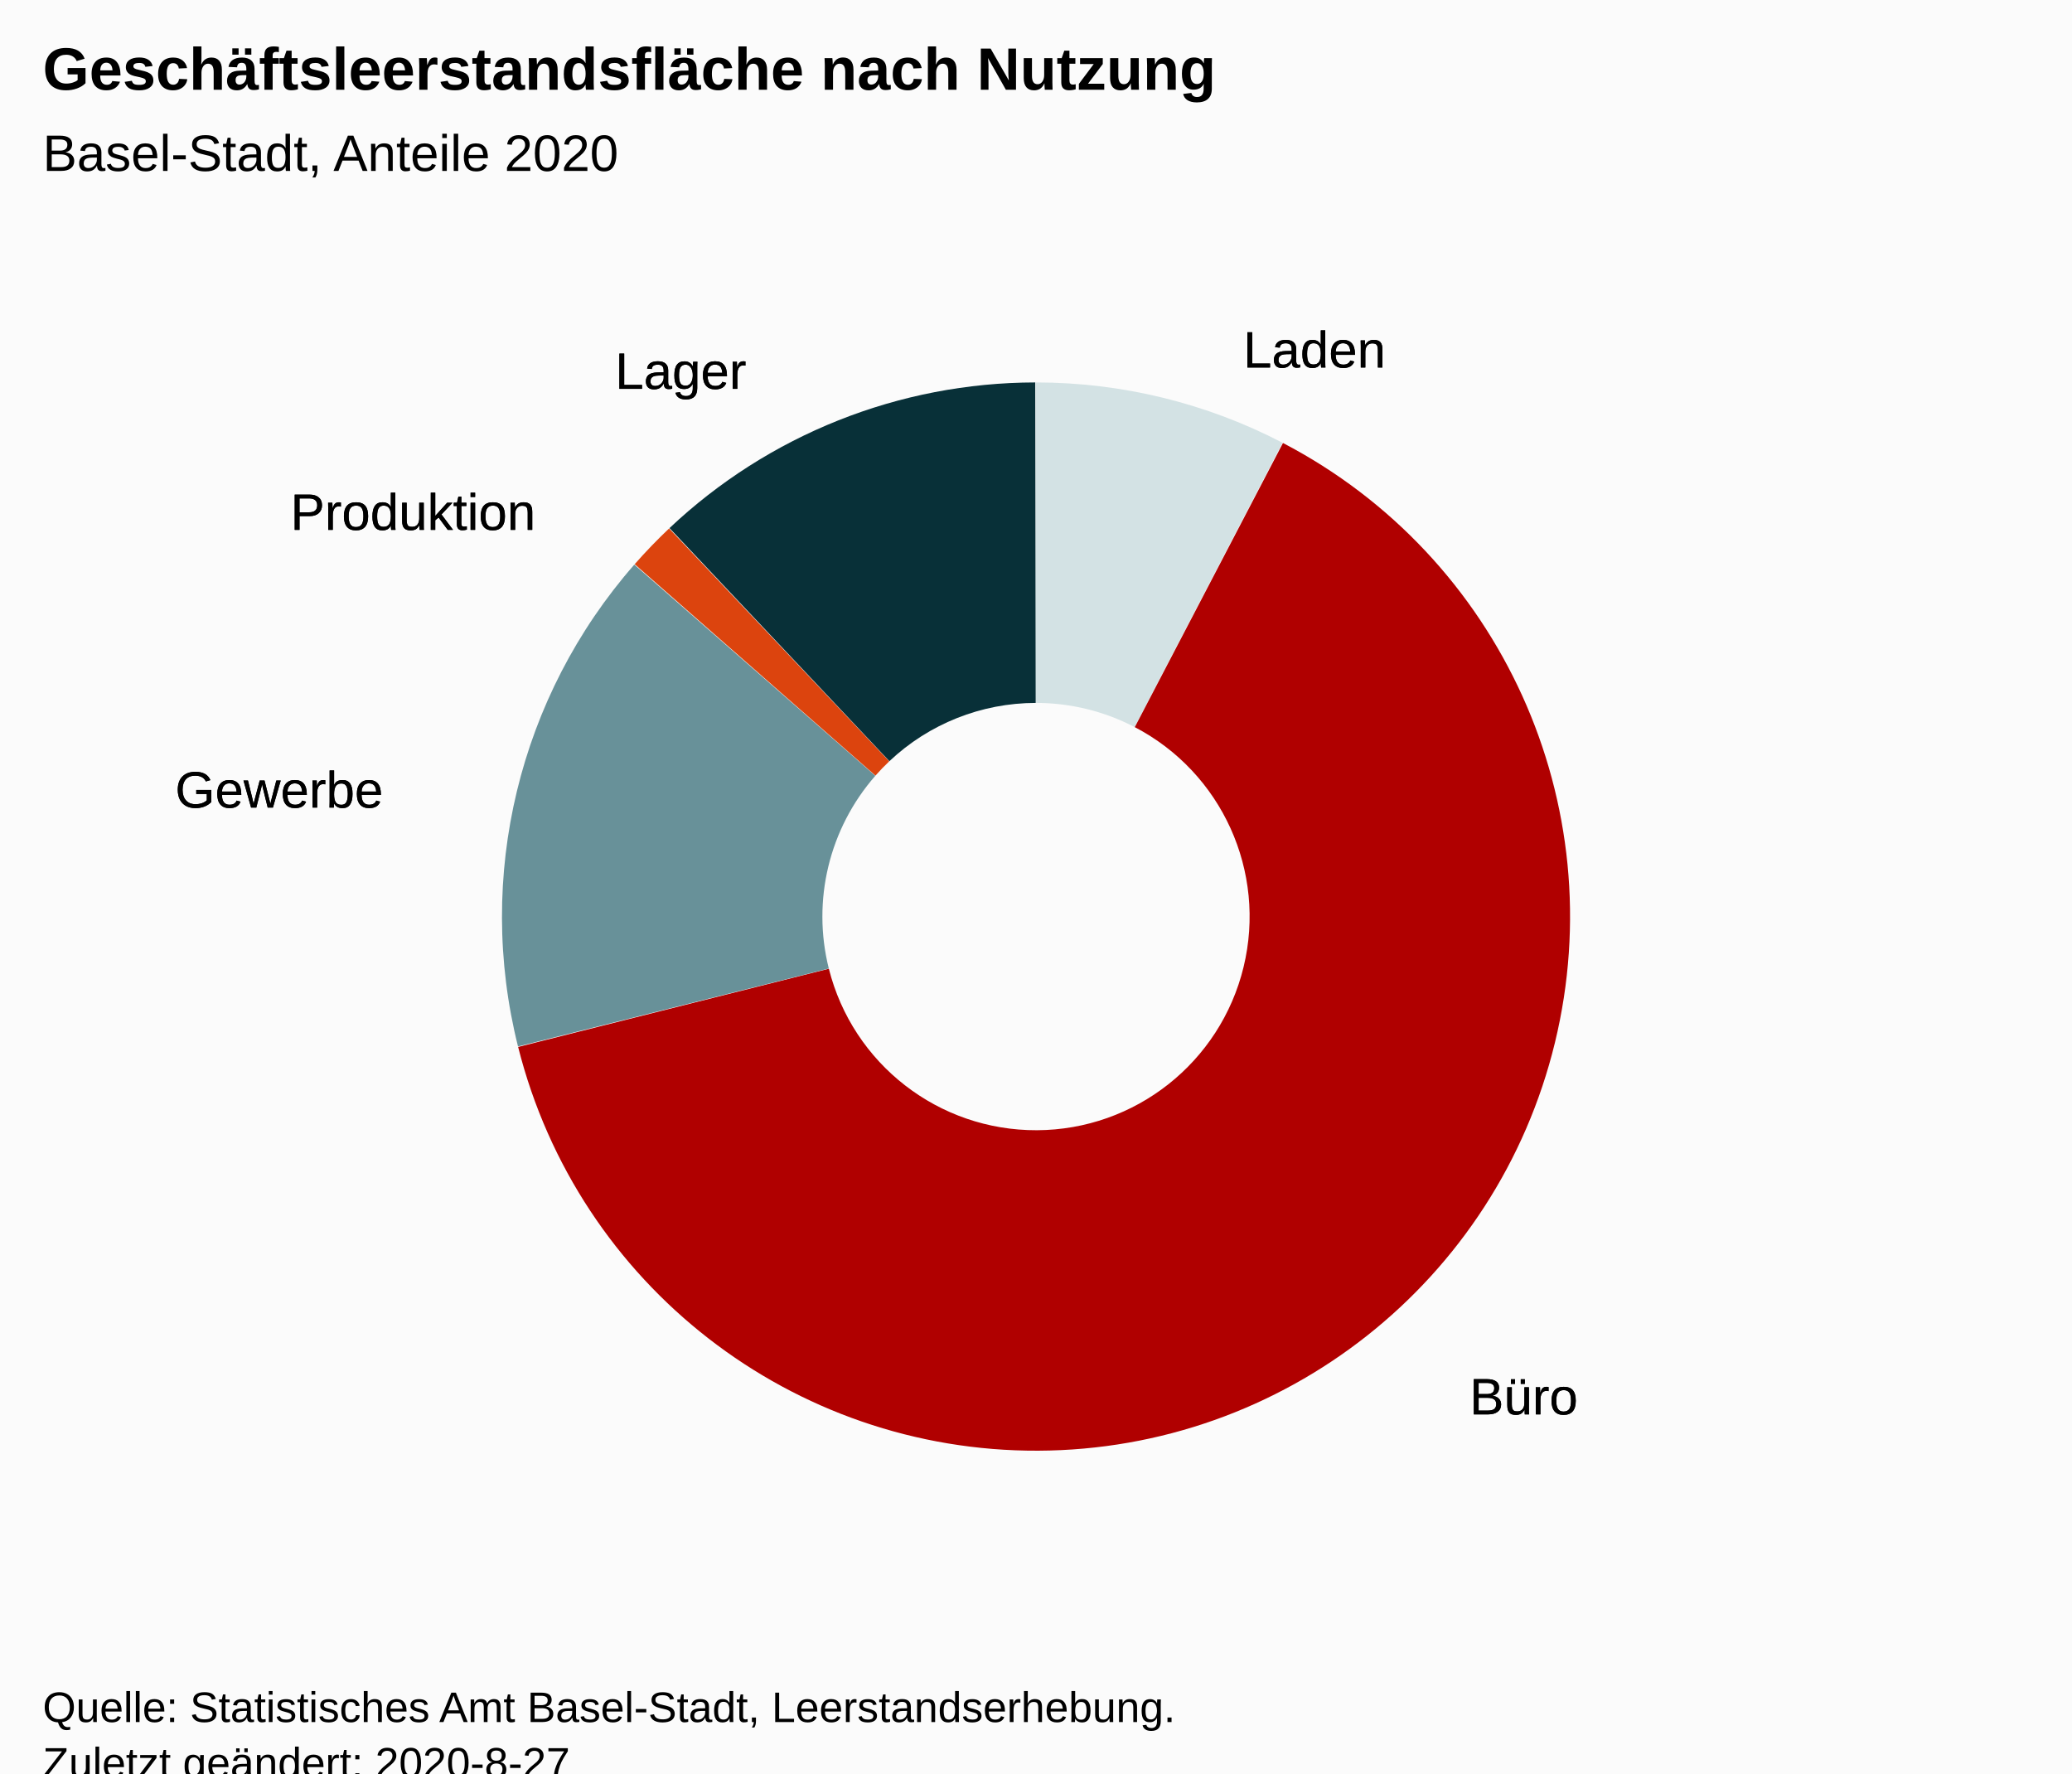
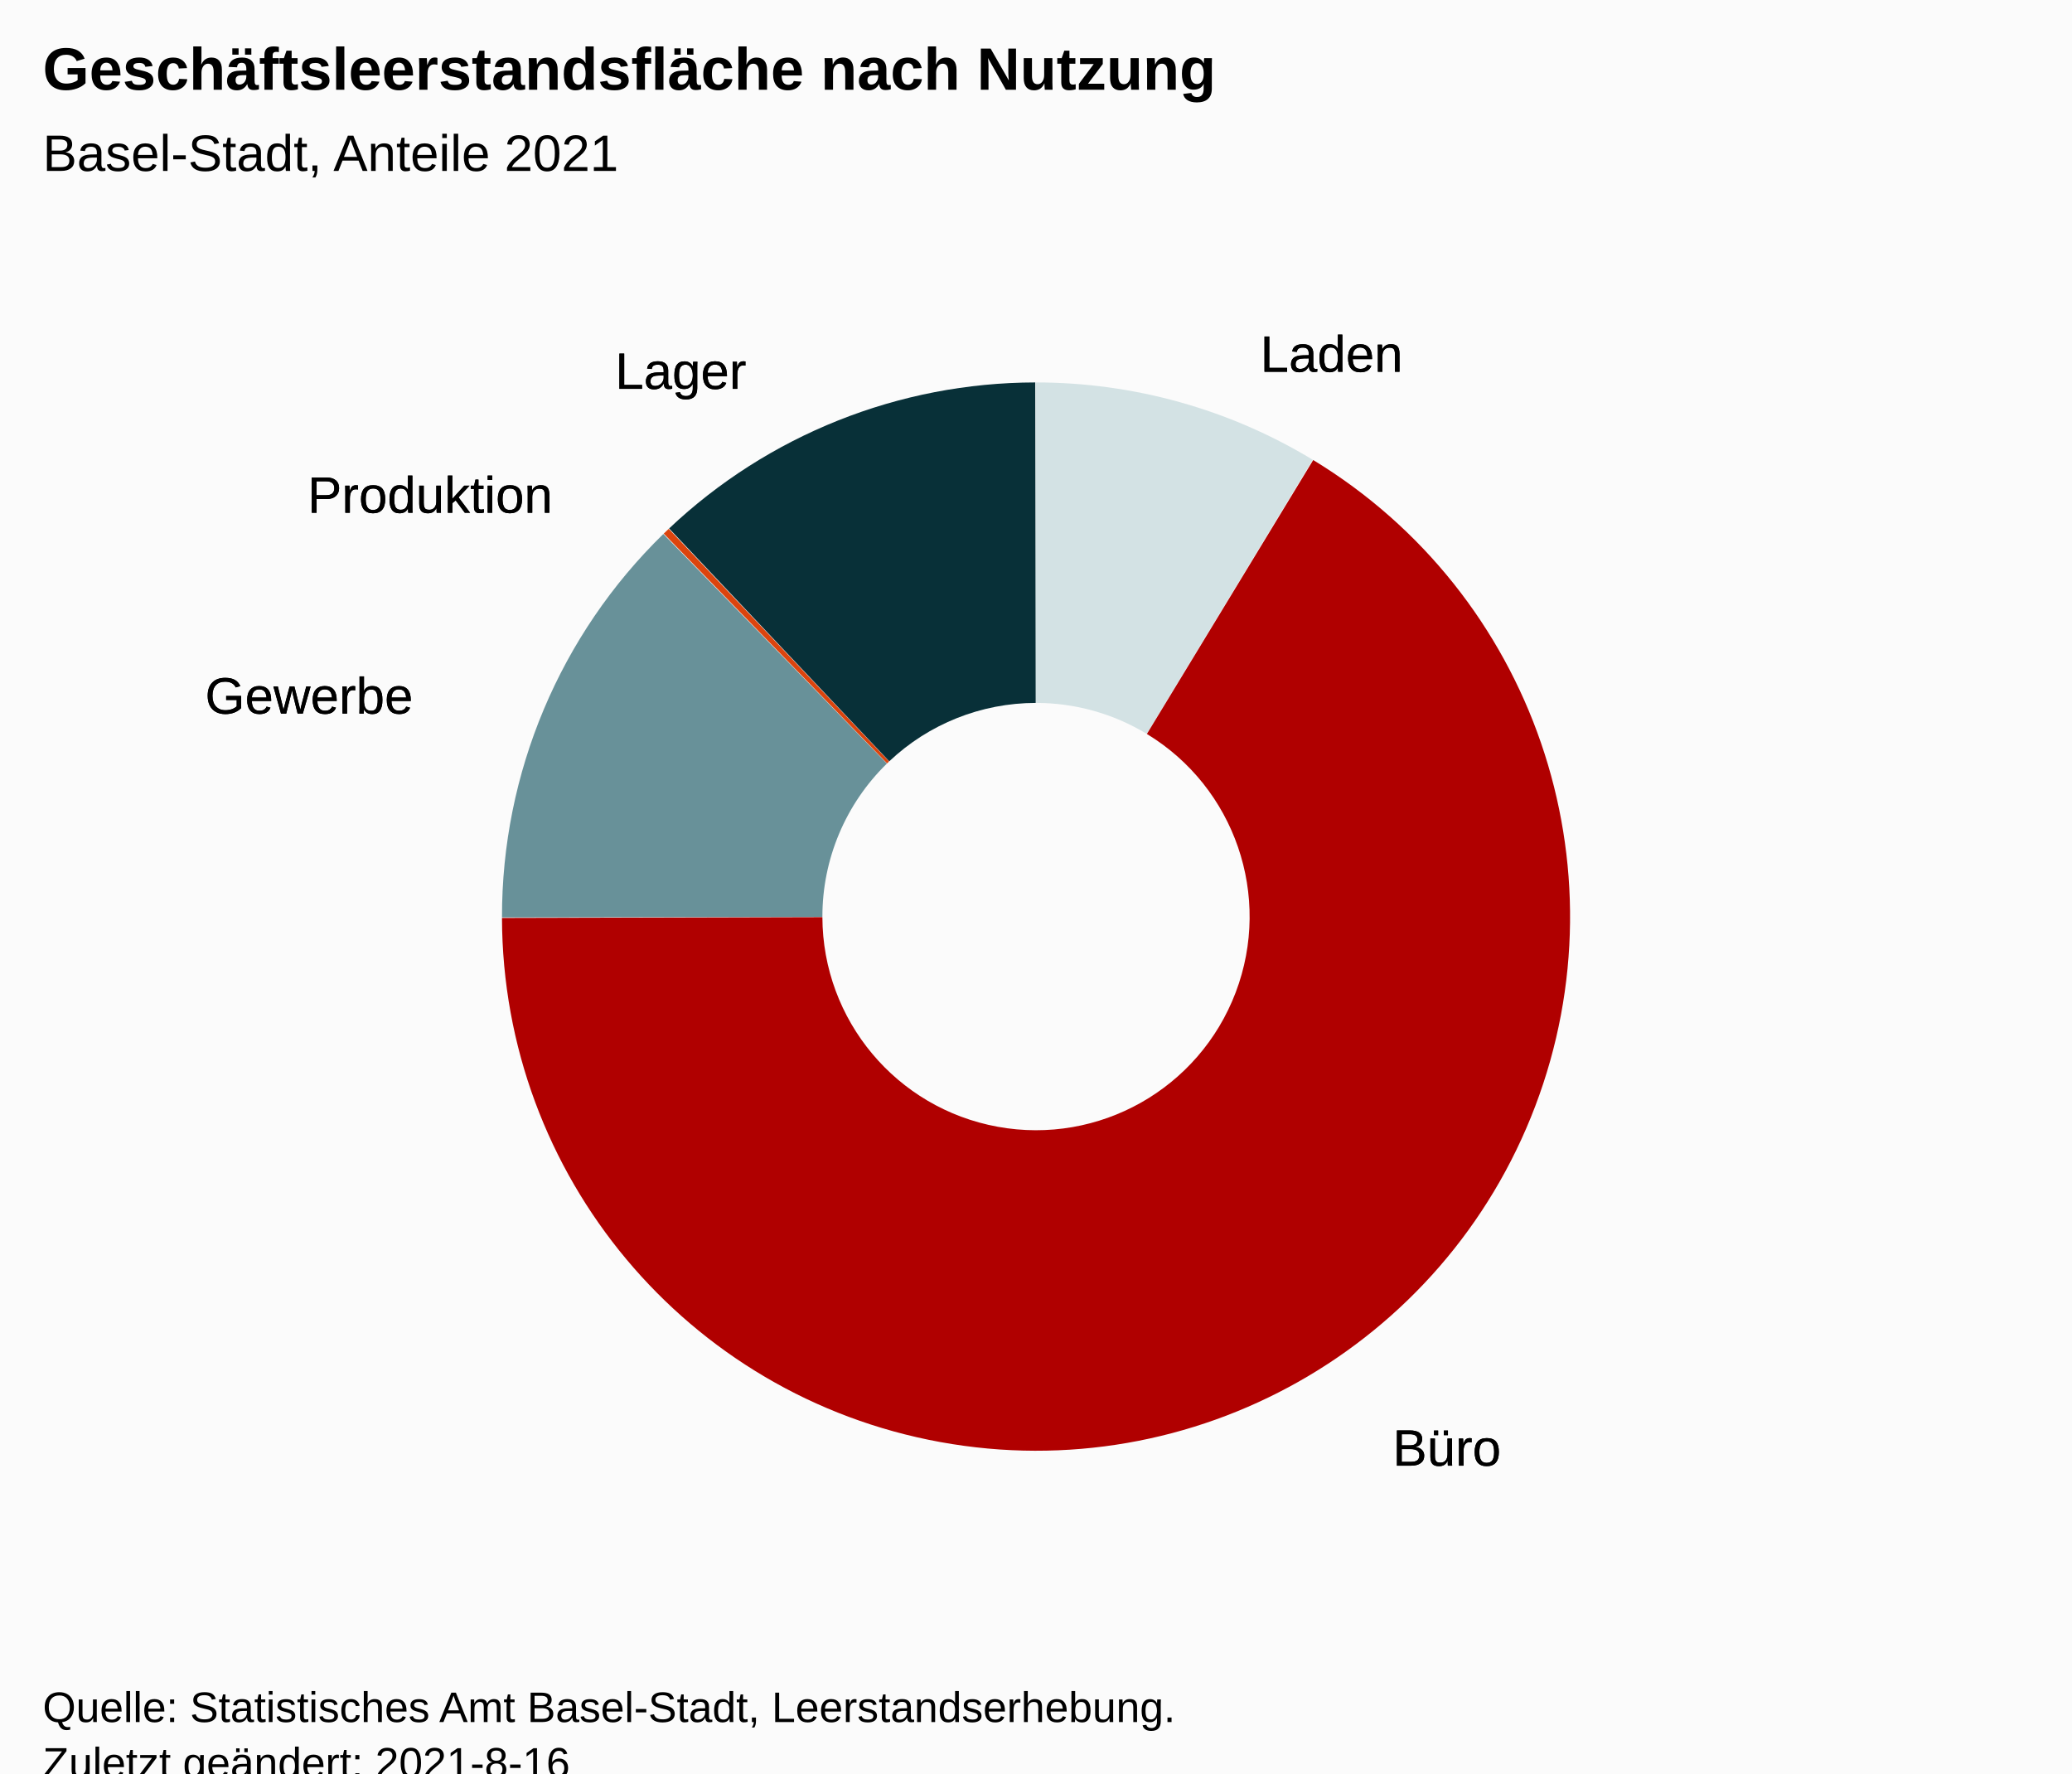
<svg xmlns="http://www.w3.org/2000/svg" version="1.1" class="highcharts-root" style="font-family:Arial;font-size:12px;" viewBox="0 0 485 415">
  <defs>
-     <clipPath id="highcharts-an1jqfx-16-">
+     <clipPath id="highcharts-i30h5gq-17-">
      <rect x="0" y="0" width="465" height="317" fill="none" />
+     </clipPath>
+     <clipPath id="highcharts-i30h5gq-19-">
+       <rect x="10" y="56" width="465" height="317" fill="none" />
    </clipPath>
  </defs>
  <rect fill="#fbfbfb" class="highcharts-background" x="0" y="0" width="485" height="428" rx="0" ry="0" />
  <rect fill="none" class="highcharts-plot-background" x="10" y="56" width="465" height="317" />
  <g class="highcharts-pane-group" data-z-index="0" />
  <rect fill="none" class="highcharts-plot-border" data-z-index="1" x="10" y="56" width="465" height="317" />
  <g class="highcharts-series-group" data-z-index="3">
    <g class="highcharts-series highcharts-series-0 highcharts-pie-series" data-z-index="0.1" opacity="1" transform="translate(10,56) scale(1 1)">
-       <path fill="#D3E2E4" d="M 232.475 33.5 A 125 125 0 0 1 290.2 47.614 L 255.58 114.146 A 50 50 0 0 0 232.49 108.5 Z" transform="translate(0,0)" opacity="1" stroke-linejoin="round" class="highcharts-point highcharts-color-0" />
-       <path fill="#B00000" d="M 290.311 47.672 A 125 125 0 1 1 111.281 189.013 L 184.013 170.705 A 50 50 0 1 0 255.624 114.169 Z" transform="translate(0,0)" opacity="1" stroke-linejoin="round" class="highcharts-point highcharts-color-1" />
-       <path fill="#689199" d="M 111.251 188.891 A 125 125 0 0 1 138.475 76.133 L 194.89 125.553 A 50 50 0 0 0 184 170.657 Z" transform="translate(0,0)" opacity="1" stroke-linejoin="round" class="highcharts-point highcharts-color-2" />
-       <path fill="#DC440E" d="M 138.558 76.039 A 125 125 0 0 1 146.622 67.671 L 198.149 122.168 A 50 50 0 0 0 194.923 125.515 Z" transform="translate(0,0)" opacity="1" stroke-linejoin="round" class="highcharts-point highcharts-color-3" />
-       <path fill="#083038" d="M 146.713 67.585 A 125 125 0 0 1 232.326 33.5 L 232.431 108.5 A 50 50 0 0 0 198.185 122.134 Z" transform="translate(0,0)" opacity="1" stroke-linejoin="round" class="highcharts-point highcharts-color-4" />
+       <path fill="#D3E2E4" d="M 232.475 33.5 A 125 125 0 0 1 297.28 51.596 L 258.412 115.738 A 50 50 0 0 0 232.49 108.5 Z" transform="translate(0,0)" opacity="1" stroke-linejoin="round" class="highcharts-point highcharts-color-0" />
+       <path fill="#B00000" d="M 297.387 51.661 A 125 125 0 1 1 107.5 158.824 L 182.5 158.63 A 50 50 0 1 0 258.455 115.764 Z" transform="translate(0,0)" opacity="1" stroke-linejoin="round" class="highcharts-point highcharts-color-1" />
+       <path fill="#689199" d="M 107.5 158.699 A 125 125 0 0 1 145.269 68.969 L 197.608 122.688 A 50 50 0 0 0 182.5 158.58 Z" transform="translate(0,0)" opacity="1" stroke-linejoin="round" class="highcharts-point highcharts-color-2" />
+       <path fill="#DC440E" d="M 145.359 68.882 A 125 125 0 0 1 146.531 67.757 L 198.112 122.203 A 50 50 0 0 0 197.643 122.653 Z" transform="translate(0,0)" opacity="1" stroke-linejoin="round" class="highcharts-point highcharts-color-3" />
+       <path fill="#083038" d="M 146.622 67.671 A 125 125 0 0 1 232.326 33.5 L 232.431 108.5 A 50 50 0 0 0 198.149 122.168 Z" transform="translate(0,0)" opacity="1" stroke-linejoin="round" class="highcharts-point highcharts-color-4" />
    </g>
    <g class="highcharts-markers highcharts-series-0 highcharts-pie-series" data-z-index="0.1" opacity="1" transform="translate(10,56) scale(1 1)" />
  </g>
  <text x="10" text-anchor="start" class="highcharts-title" data-z-index="4" style="color:#000000;font-size:14px;font-weight:bold;fill:#000000;" y="21">
    <tspan>Geschäftsleerstandsfläche nach Nutzung</tspan>
  </text>
  <text x="10" text-anchor="start" class="highcharts-subtitle" data-z-index="4" style="color:#000000;font-size:12px;font-weight:normal;font-family:Arial;fill:#000000;" y="40">
-     <tspan>Basel-Stadt, Anteile 2020</tspan>
+     <tspan>Basel-Stadt, Anteile 2021</tspan>
  </text>
  <text x="10" text-anchor="start" class="highcharts-caption" data-z-index="4" style="color:#666666;fill:#666666;" y="385" />
  <g class="highcharts-data-labels highcharts-series-0 highcharts-pie-series" data-z-index="6" opacity="1" transform="translate(10,56) scale(1 1)">
-     <g class="highcharts-label highcharts-data-label highcharts-data-label-color-0" data-z-index="1" transform="translate(276,13)">
+     <g class="highcharts-label highcharts-data-label highcharts-data-label-color-0" data-z-index="1" transform="translate(280,14)">
      <text x="5" data-z-index="1" y="17" style="color:black;cursor:true;font-size:12px;font-weight:normal;fill:black;">
        <tspan x="5" y="17" class="highcharts-text-outline" fill="black" stroke="black" stroke-width="0px" stroke-linejoin="round" style="">Laden</tspan>
        <tspan x="5" y="17">Laden</tspan>
      </text>
    </g>
-     <g class="highcharts-label highcharts-data-label highcharts-data-label-color-1" data-z-index="1" transform="translate(329,258)">
+     <g class="highcharts-label highcharts-data-label highcharts-data-label-color-1" data-z-index="1" transform="translate(311,270)">
      <text x="5" data-z-index="1" y="17" style="color:black;cursor:true;font-size:12px;font-weight:normal;fill:black;">
        <tspan x="5" y="17" class="highcharts-text-outline" fill="black" stroke="black" stroke-width="0px" stroke-linejoin="round" style="">Büro</tspan>
        <tspan x="5" y="17">Büro</tspan>
      </text>
    </g>
-     <g class="highcharts-label highcharts-data-label highcharts-data-label-color-2" data-z-index="1" transform="translate(26,116)">
+     <g class="highcharts-label highcharts-data-label highcharts-data-label-color-2" data-z-index="1" transform="translate(33,94)">
      <text x="5" data-z-index="1" y="17" style="color:black;cursor:true;font-size:12px;font-weight:normal;fill:black;">
        <tspan x="5" y="17" class="highcharts-text-outline" fill="black" stroke="black" stroke-width="0px" stroke-linejoin="round" style="">Gewerbe</tspan>
        <tspan x="5" y="17">Gewerbe</tspan>
      </text>
    </g>
-     <g class="highcharts-label highcharts-data-label highcharts-data-label-color-3" data-z-index="1" transform="translate(53,51)">
+     <g class="highcharts-label highcharts-data-label highcharts-data-label-color-3" data-z-index="1" transform="translate(57,47)">
      <text x="5" data-z-index="1" y="17" style="color:black;cursor:true;font-size:12px;font-weight:normal;fill:black;">
        <tspan x="5" y="17" class="highcharts-text-outline" fill="black" stroke="black" stroke-width="0px" stroke-linejoin="round" style="">Produktion</tspan>
        <tspan x="5" y="17">Produktion</tspan>
      </text>
    </g>
    <g class="highcharts-label highcharts-data-label highcharts-data-label-color-4" data-z-index="1" transform="translate(129,18)">
      <text x="5" data-z-index="1" y="17" style="color:black;cursor:true;font-size:12px;font-weight:normal;fill:black;">
        <tspan x="5" y="17" class="highcharts-text-outline" fill="black" stroke="black" stroke-width="0px" stroke-linejoin="round" style="">Lager</tspan>
        <tspan x="5" y="17">Lager</tspan>
      </text>
    </g>
  </g>
  <text x="10" class="highcharts-credits" text-anchor="start" data-z-index="8" style="cursor:default;color:#000000;font-size:10px;fill:#000000;" y="403">
    <tspan>Quelle: Statistisches Amt Basel-Stadt, Leerstandserhebung.</tspan>
-     <tspan x="10" dy="13">Zuletzt geändert: 2020-8-27</tspan>
+     <tspan x="10" dy="13">Zuletzt geändert: 2021-8-16</tspan>
  </text>
+   <g class="highcharts-control-points" data-z-index="99" clip-path="url(#highcharts-i30h5gq-19-)" />
</svg>
